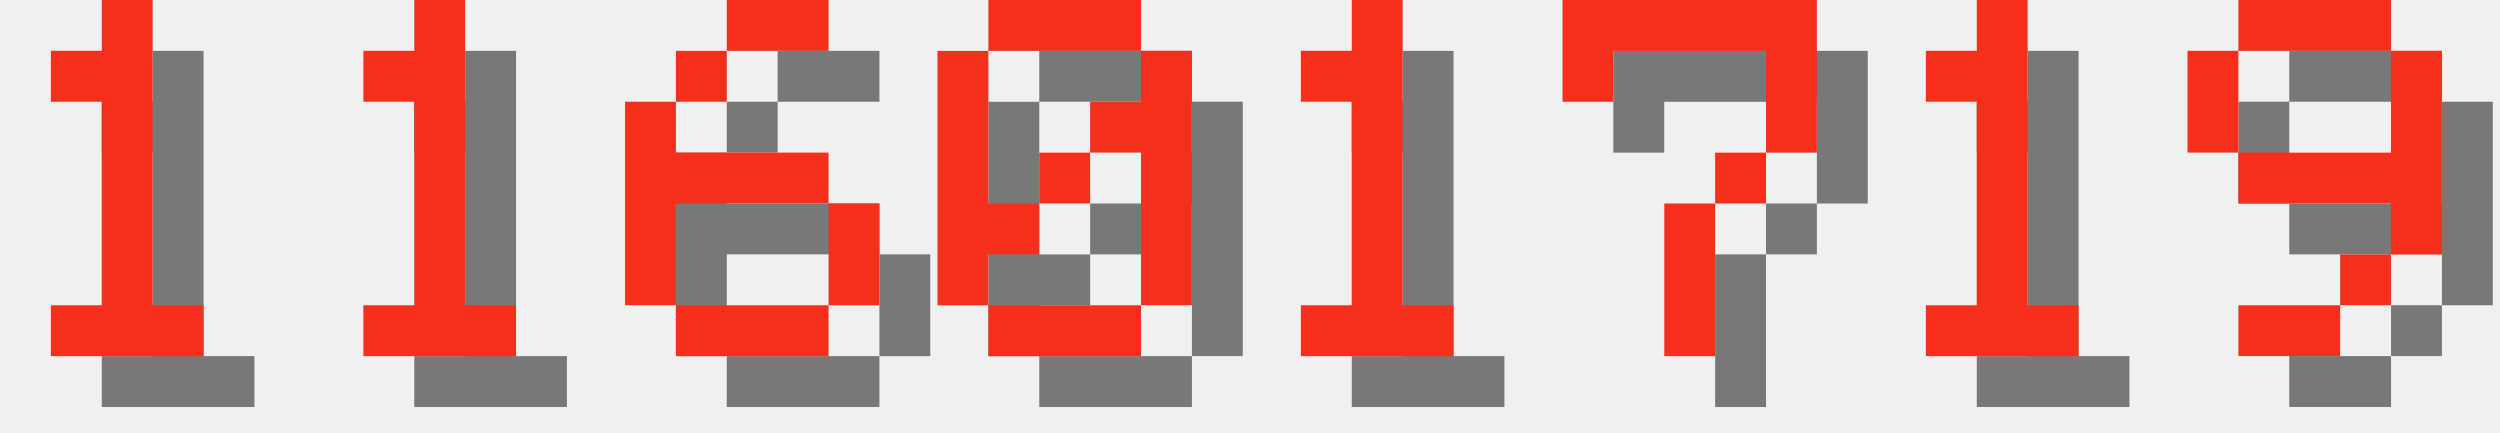
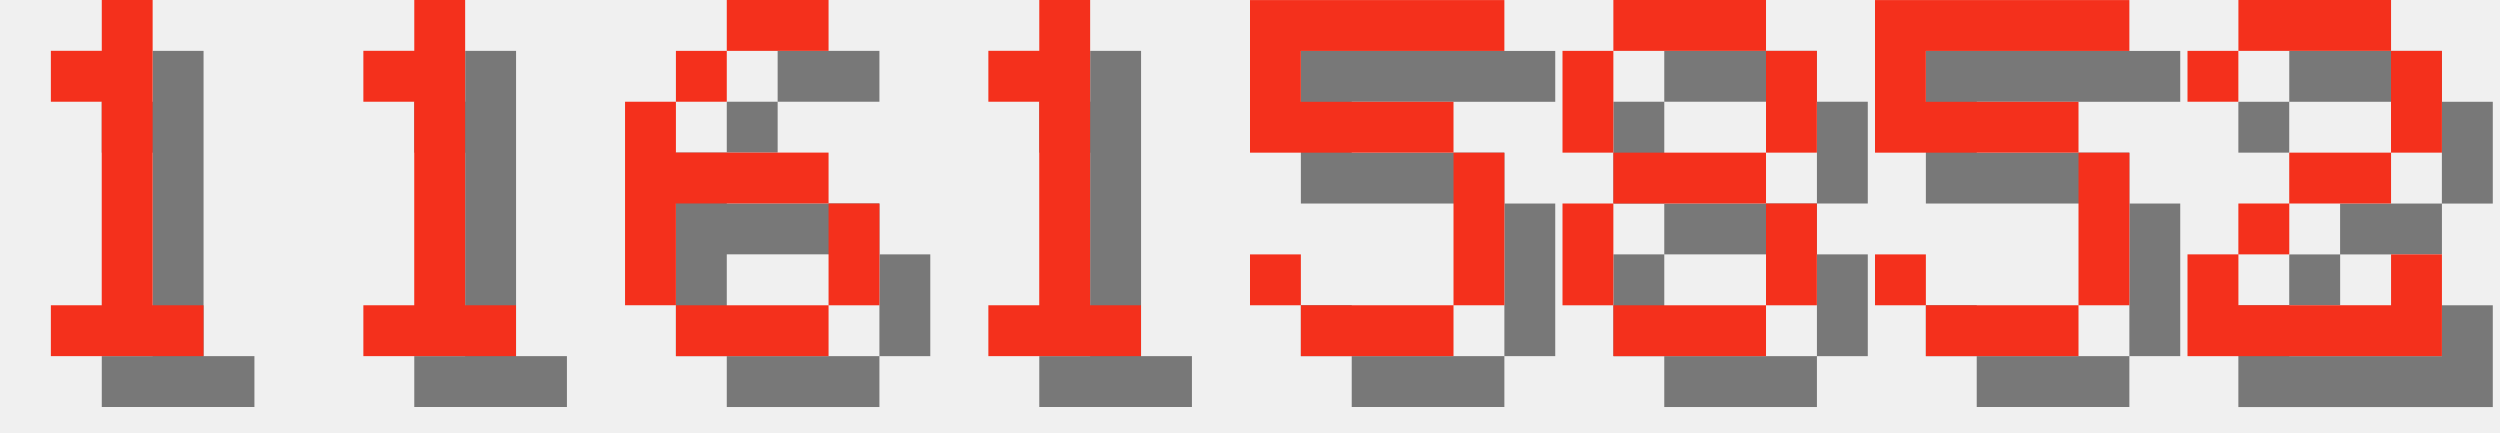
<svg xmlns="http://www.w3.org/2000/svg" version="1.1" width="208.0" height="36">
  <style>
        .text-foreground {
            fill: #F4301C;
        }
        .text-shadow {
            fill: #000000;
            fill-opacity: 0.5;
        }
    </style>
  <g class="digit" id="digit_1" transform="translate(0.0, 0), scale(4)">
    <path id="digit_1_shadow" class="text-shadow" d="m2.117 2.117v1.058h1.058v4.233h-1.058v1.058h3.175v-1.058h-1.058v-6.35h-1.058v1.058h-1.058z" fill-opacity=".5" style="paint-order:stroke fill markers" />
    <path id="digit_1_fg" class="text-foreground" d="m1.058 1.058v1.058h1.058v4.233h-1.058v1.058h3.175v-1.058h-1.058v-6.35h-1.058v1.058h-1.058z" fill="#fff" style="paint-order:stroke fill markers" />
  </g>
  <g class="digit" id="digit_1" transform="translate(26.0, 0), scale(4)">
    <path id="digit_1_shadow" class="text-shadow" d="m2.117 2.117v1.058h1.058v4.233h-1.058v1.058h3.175v-1.058h-1.058v-6.35h-1.058v1.058h-1.058z" fill-opacity=".5" style="paint-order:stroke fill markers" />
    <path id="digit_1_fg" class="text-foreground" d="m1.058 1.058v1.058h1.058v4.233h-1.058v1.058h3.175v-1.058h-1.058v-6.35h-1.058v1.058h-1.058z" fill="#fff" style="paint-order:stroke fill markers" />
  </g>
  <g class="digit" id="digit_6" transform="translate(52.0, 0), scale(4)">
    <path id="digit_6_shadow" class="text-shadow" d="m3.175 1.058v1.058h2.117v-1.058h-2.117zm0 1.058h-1.058v1.058h1.058v-1.058zm-1.058 1.058h-1.058v4.233h1.058v-2.117h3.175v-1.058h-3.175v-1.058zm3.175 2.117v2.117h1.058v-2.117h-1.058zm0 2.117h-3.175v1.058h3.175v-1.058z" fill-opacity=".5" style="paint-order:stroke fill markers" />
    <path id="digit_6_fg" class="text-foreground" d="m2.117 0v1.058h2.117v-1.058h-2.117zm0 1.058h-1.058v1.058h1.058v-1.058zm-1.058 1.058h-1.058v4.233h1.058v-2.117h3.175v-1.058h-3.175v-1.058zm3.175 2.117v2.117h1.058v-2.117h-1.058zm0 2.117h-3.175v1.058h3.175v-1.058z" fill="#fff" style="paint-order:stroke fill markers" />
  </g>
-   <g class="digit" id="digit_0" transform="translate(78.0, 0), scale(4)">
-     <path id="digit_0_shadow" class="text-shadow" d="m2.117 1.058v1.058h3.175v-1.058h-3.175zm3.175 1.058v1.058h-1.058v1.058h1.058v3.175h1.058v-5.292h-1.058zm0 5.292h-3.175v1.058h3.175v-1.058zm-3.175 0v-1.058h1.058v-1.058h-1.058v-3.175h-1.058v5.292h1.058zm1.058-2.117h1.058v-1.058h-1.058v1.058z" fill-opacity=".5" style="paint-order:stroke fill markers" />
-     <path id="digit_0_fg" class="text-foreground" d="m1.058 0v1.058h3.175v-1.058h-3.175zm3.175 1.058v1.058h-1.058v1.058h1.058v3.175h1.058v-5.292h-1.058zm0 5.292h-3.175v1.058h3.175v-1.058zm-3.175 0v-1.058h1.058v-1.058h-1.058v-3.175h-1.058v5.292h1.058zm1.058-2.117h1.058v-1.058h-1.058v1.058z" fill="#fff" style="paint-order:stroke fill markers" />
-   </g>
-   <g class="digit" id="digit_1" transform="translate(104.0, 0), scale(4)">
+   <g class="digit" id="digit_1" transform="translate(78.0, 0), scale(4)">
    <path id="digit_1_shadow" class="text-shadow" d="m2.117 2.117v1.058h1.058v4.233h-1.058v1.058h3.175v-1.058h-1.058v-6.35h-1.058v1.058h-1.058z" fill-opacity=".5" style="paint-order:stroke fill markers" />
    <path id="digit_1_fg" class="text-foreground" d="m1.058 1.058v1.058h1.058v4.233h-1.058v1.058h3.175v-1.058h-1.058v-6.35h-1.058v1.058h-1.058z" fill="#fff" style="paint-order:stroke fill markers" />
  </g>
-   <g class="digit" id="digit_7" transform="translate(130.0, 0), scale(4)">
-     <path id="digit_7_shadow" class="text-shadow" d="m1.058 1.058 2e-6 2.117h1.058v-1.058h3.175v1.058l2e-7 1.058h-1.058v1.058h-1.058l4e-7 3.175 1.058 1e-7v-3.175h1.058v-1.058h1.058l5e-7 -1.058v-2.117z" fill-opacity=".5" style="paint-order:stroke fill markers" />
-     <path id="digit_7_fg" class="text-foreground" d="m0 0 2e-6 2.117h1.058v-1.058h3.175v1.058l2e-7 1.058h-1.058v1.058h-1.058l4e-7 3.175 1.058 1e-7v-3.175h1.058v-1.058h1.058l5e-7 -1.058v-2.117z" fill="#fff" style="paint-order:stroke fill markers" />
+   <g class="digit" id="digit_5" transform="translate(104.0, 0), scale(4)">
+     <path id="digit_5_shadow" class="text-shadow" d="m1.058 1.058v3.175h4.233v3.175h-3.175v-1.058h-1.058v1.058h1.058v1.058h3.175v-1.058h1.058v-3.175h-1.058v-1.058h-3.175v-1.058h4.233v-1.058h-5.292z" fill-opacity=".5" style="paint-order:stroke fill markers" />
+     <path id="digit_5_fg" class="text-foreground" d="m0 0v3.175h4.233v3.175h-3.175v-1.058h-1.058v1.058h1.058v1.058h3.175v-1.058h1.058v-3.175h-1.058v-1.058h-3.175v-1.058h4.233v-1.058h-5.292z" fill="#fff" style="paint-order:stroke fill markers" />
  </g>
-   <g class="digit" id="digit_1" transform="translate(156.0, 0), scale(4)">
-     <path id="digit_1_shadow" class="text-shadow" d="m2.117 2.117v1.058h1.058v4.233h-1.058v1.058h3.175v-1.058h-1.058v-6.35h-1.058v1.058h-1.058z" fill-opacity=".5" style="paint-order:stroke fill markers" />
-     <path id="digit_1_fg" class="text-foreground" d="m1.058 1.058v1.058h1.058v4.233h-1.058v1.058h3.175v-1.058h-1.058v-6.35h-1.058v1.058h-1.058z" fill="#fff" style="paint-order:stroke fill markers" />
+   <g class="digit" id="digit_8" transform="translate(130.0, 0), scale(4)">
+     <path id="digit_8_shadow" class="text-shadow" d="m2.117 1.058v1.058h3.175v-1.058h-3.175zm3.175 1.058v2.117h1.058v-2.117h-1.058zm0 2.117h-3.175v1.058h3.175v-1.058zm0 1.058v2.117h1.058v-2.117h-1.058zm0 2.117h-3.175v1.058h3.175v-1.058zm-3.175 0v-2.117h-1.058v2.117h1.058zm0-3.175v-2.117h-1.058v2.117h1.058z" fill-opacity=".5" style="paint-order:stroke fill markers" />
+     <path id="digit_8_fg" class="text-foreground" d="m1.058 0v1.058h3.175v-1.058h-3.175zm3.175 1.058v2.117h1.058v-2.117h-1.058zm0 2.117h-3.175v1.058h3.175v-1.058zm0 1.058v2.117h1.058v-2.117h-1.058zm0 2.117h-3.175v1.058h3.175v-1.058zm-3.175 0v-2.117h-1.058v2.117h1.058zm0-3.175v-2.117h-1.058v2.117h1.058z" fill="#fff" style="paint-order:stroke fill markers" />
  </g>
-   <g class="digit" id="digit_9" transform="translate(182.0, 0), scale(4)">
-     <path id="digit_9_shadow" class="text-shadow" d="m2.117 1.058v1.058h3.175v-1.058h-3.175zm3.175 1.058v2.117h-3.175v1.058h3.175v1.058h1.058v-4.233h-1.058zm0 4.233h-1.058v1.058h1.058v-1.058zm-1.058 1.058h-2.117v1.058h2.117v-1.058zm-2.117-3.175v-2.117h-1.058v2.117h1.058z" fill-opacity=".5" style="paint-order:stroke fill markers" />
-     <path id="digit_9_fg" class="text-foreground" d="m1.058 0v1.058h3.175v-1.058h-3.175zm3.175 1.058v2.117h-3.175v1.058h3.175v1.058h1.058v-4.233h-1.058zm0 4.233h-1.058v1.058h1.058v-1.058zm-1.058 1.058h-2.117v1.058h2.117v-1.058zm-2.117-3.175v-2.117h-1.058v2.117h1.058z" fill="#fff" style="paint-order:stroke fill markers" />
+   <g class="digit" id="digit_5" transform="translate(156.0, 0), scale(4)">
+     <path id="digit_5_shadow" class="text-shadow" d="m1.058 1.058v3.175h4.233v3.175h-3.175v-1.058h-1.058v1.058h1.058v1.058h3.175v-1.058h1.058v-3.175h-1.058v-1.058h-3.175v-1.058h4.233v-1.058h-5.292z" fill-opacity=".5" style="paint-order:stroke fill markers" />
+     <path id="digit_5_fg" class="text-foreground" d="m0 0v3.175h4.233v3.175h-3.175v-1.058h-1.058v1.058h1.058v1.058h3.175v-1.058h1.058v-3.175h-1.058v-1.058h-3.175v-1.058h4.233v-1.058h-5.292z" fill="#fff" style="paint-order:stroke fill markers" />
+   </g>
+   <g class="digit" id="digit_2" transform="translate(182.0, 0), scale(4)">
+     <path id="digit_2_shadow" class="text-shadow" d="m1.058 2.117v1.058h1.058v-1.058h3.175v2.117h-2.117v1.058h-1.058v1.058h-1.058v2.117h5.292v-2.117h-1.058v1.058h-3.175v-1.058h1.058v-1.058h2.117v-1.058h1.058v-2.117h-1.058v-1.058h-3.175v1.058h-1.058z" fill-opacity=".5" style="paint-order:stroke fill markers" />
+     <path id="digit_2_fg" class="text-foreground" d="m0 1.058v1.058h1.058v-1.058h3.175v2.117h-2.117v1.058h-1.058v1.058h-1.058v2.117h5.292v-2.117h-1.058v1.058h-3.175v-1.058h1.058v-1.058h2.117v-1.058h1.058v-2.117h-1.058v-1.058h-3.175v1.058h-1.058z" fill="#fff" style="paint-order:stroke fill markers" />
  </g>
</svg>
